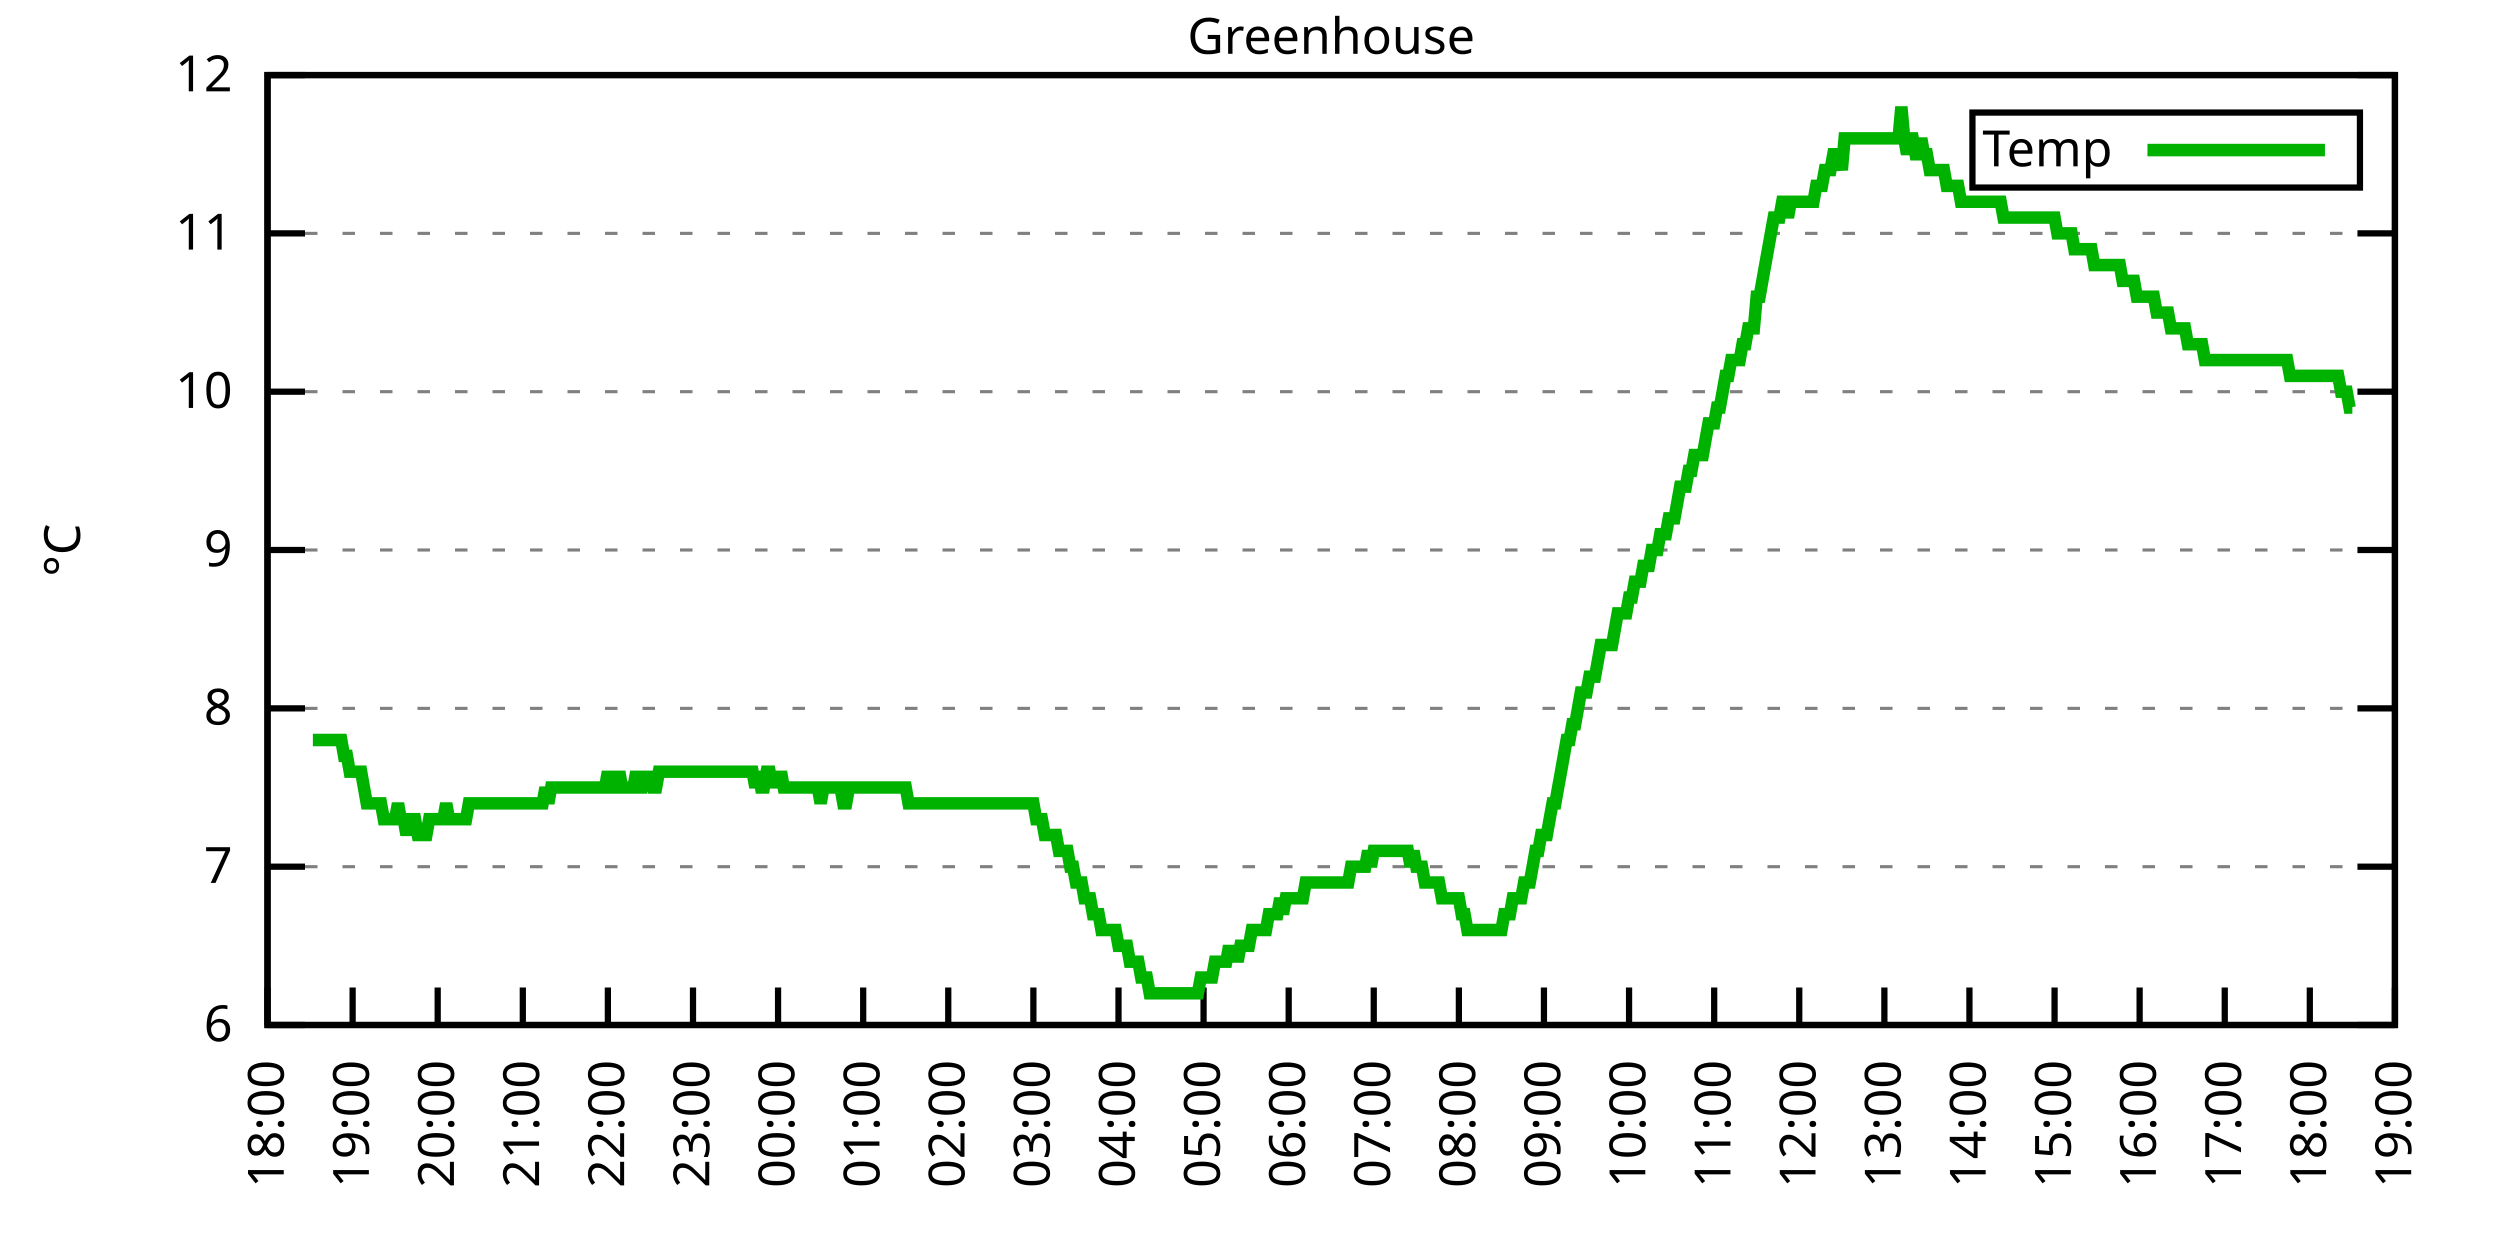
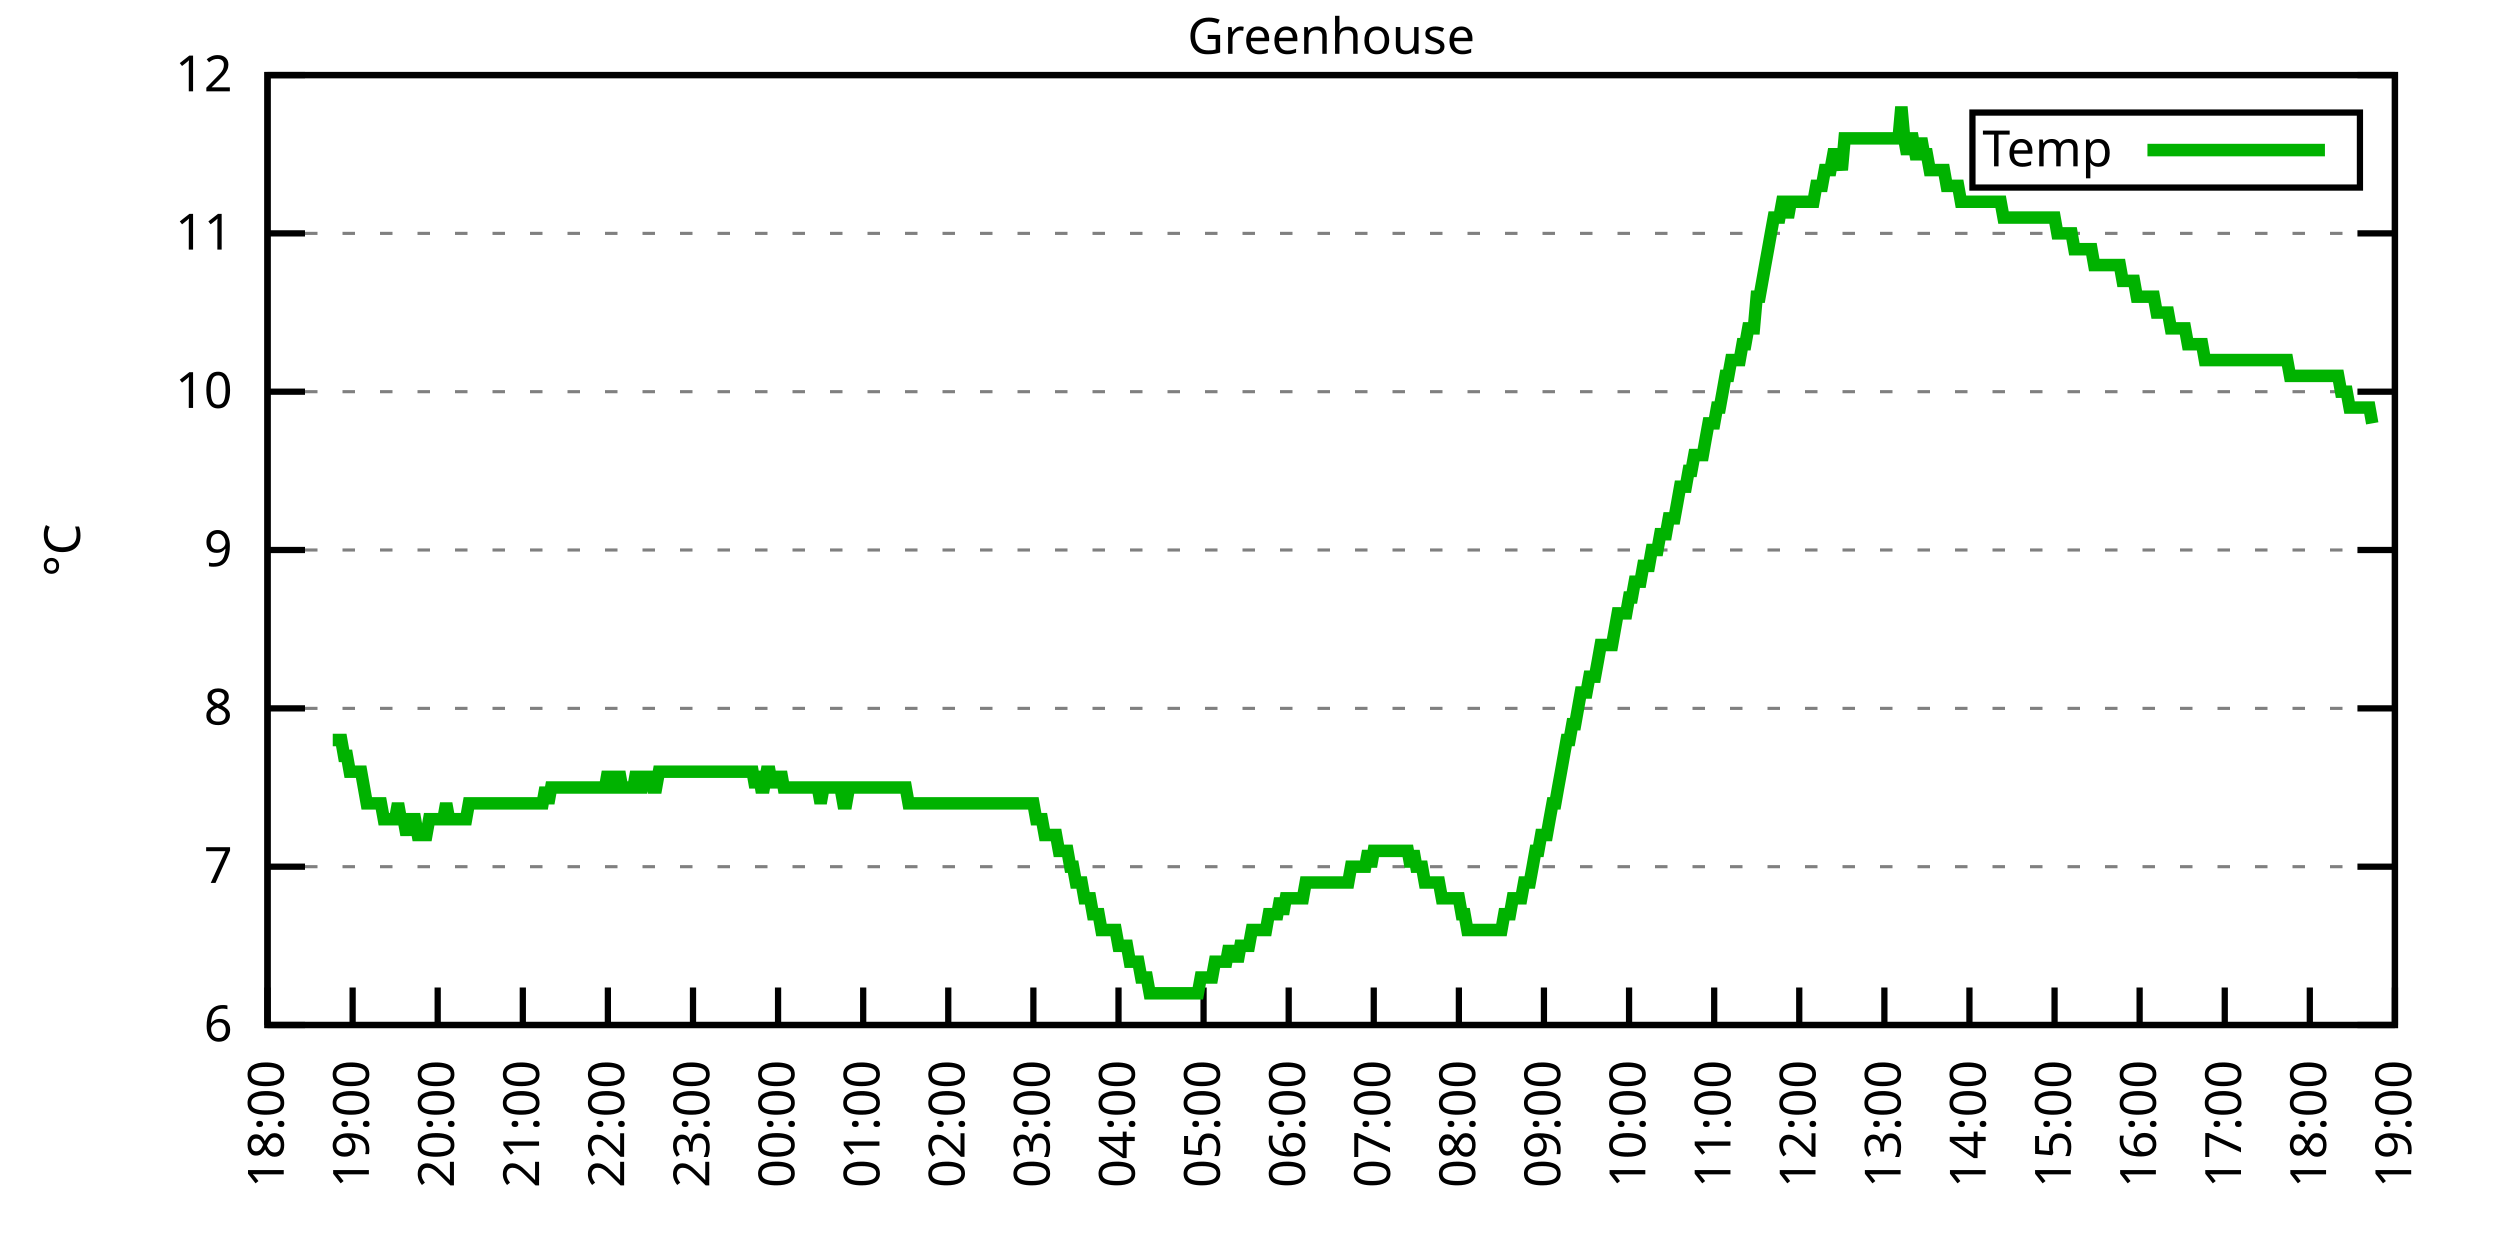
<svg xmlns="http://www.w3.org/2000/svg" xmlns:xlink="http://www.w3.org/1999/xlink" width="400" height="200" viewBox="0 0 400 200">
  <g id="gnuplot_canvas">
    <rect x="0" y="0" width="400" height="200" fill="none" />
    <defs>
      <circle id="gpDot" r="0.5" stroke-width="0.5" stroke="currentColor" />
      <path id="gpPt0" stroke-width="0.333" stroke="currentColor" d="M-1,0 h2 M0,-1 v2" />
      <path id="gpPt1" stroke-width="0.333" stroke="currentColor" d="M-1,-1 L1,1 M1,-1 L-1,1" />
      <path id="gpPt2" stroke-width="0.333" stroke="currentColor" d="M-1,0 L1,0 M0,-1 L0,1 M-1,-1 L1,1 M-1,1 L1,-1" />
      <rect id="gpPt3" stroke-width="0.333" stroke="currentColor" x="-1" y="-1" width="2" height="2" />
      <rect id="gpPt4" stroke-width="0.333" stroke="currentColor" fill="currentColor" x="-1" y="-1" width="2" height="2" />
      <circle id="gpPt5" stroke-width="0.333" stroke="currentColor" cx="0" cy="0" r="1" />
      <use xlink:href="#gpPt5" id="gpPt6" fill="currentColor" stroke="none" />
      <path id="gpPt7" stroke-width="0.333" stroke="currentColor" d="M0,-1.33 L-1.33,0.67 L1.33,0.67 z" />
      <use xlink:href="#gpPt7" id="gpPt8" fill="currentColor" stroke="none" />
      <use xlink:href="#gpPt7" id="gpPt9" stroke="currentColor" transform="rotate(180)" />
      <use xlink:href="#gpPt9" id="gpPt10" fill="currentColor" stroke="none" />
      <use xlink:href="#gpPt3" id="gpPt11" stroke="currentColor" transform="rotate(45)" />
      <use xlink:href="#gpPt11" id="gpPt12" fill="currentColor" stroke="none" />
      <path id="gpPt13" stroke-width="0.333" stroke="currentColor" d="M0,1.330 L1.265,0.411 L0.782,-1.067 L-0.782,-1.076 L-1.265,0.411 z" />
      <use xlink:href="#gpPt13" id="gpPt14" fill="currentColor" stroke="none" />
      <filter id="textbox" filterUnits="objectBoundingBox" x="0" y="0" height="1" width="1">
        <feFlood flood-color="white" flood-opacity="1" result="bgnd" />
        <feComposite in="SourceGraphic" in2="bgnd" operator="atop" />
      </filter>
      <filter id="greybox" filterUnits="objectBoundingBox" x="0" y="0" height="1" width="1">
        <feFlood flood-color="lightgrey" flood-opacity="1" result="grey" />
        <feComposite in="SourceGraphic" in2="grey" operator="atop" />
      </filter>
    </defs>
    <g fill="none" color="white" stroke="currentColor" stroke-width="1.00" stroke-linecap="butt" stroke-linejoin="miter">
</g>
    <g fill="none" color="black" stroke="currentColor" stroke-width="1.00" stroke-linecap="butt" stroke-linejoin="miter">
      <g stroke="none" shape-rendering="crispEdges">
        <polygon fill="rgb(255, 255, 255)" points="42.80,164.00 383.18,164.00 383.18,12.02 42.80,12.02 " />
      </g>
    </g>
    <g fill="none" color="black" stroke="currentColor" stroke-width="1.00" stroke-linecap="butt" stroke-linejoin="miter">
</g>
    <g fill="none" color="black" stroke="black" stroke-width="0.50" stroke-linecap="butt" stroke-linejoin="miter">
</g>
    <g fill="none" color="gray" stroke="currentColor" stroke-width="0.50" stroke-linecap="butt" stroke-linejoin="miter">
      <path stroke="gray" stroke-dasharray="2,4" class="gridline" d="M42.80,164.00 L383.19,164.00  " />
    </g>
    <g fill="none" color="gray" stroke="gray" stroke-width="1.00" stroke-linecap="butt" stroke-linejoin="miter">
</g>
    <g fill="none" color="black" stroke="currentColor" stroke-width="1.00" stroke-linecap="butt" stroke-linejoin="miter">
      <path stroke="black" d="M42.80,164.00 L48.80,164.00 M383.19,164.00 L377.19,164.00  " />
      <g transform="translate(37.20,166.60)" stroke="none" fill="black" font-family="Sans" font-size="8.00" text-anchor="end">
        <text>
          <tspan font-family="Sans"> 6</tspan>
        </text>
      </g>
    </g>
    <g fill="none" color="black" stroke="currentColor" stroke-width="1.00" stroke-linecap="butt" stroke-linejoin="miter">
</g>
    <g fill="none" color="black" stroke="black" stroke-width="0.50" stroke-linecap="butt" stroke-linejoin="miter">
</g>
    <g fill="none" color="gray" stroke="currentColor" stroke-width="0.50" stroke-linecap="butt" stroke-linejoin="miter">
      <path stroke="gray" stroke-dasharray="2,4" class="gridline" d="M42.80,138.67 L383.19,138.67  " />
    </g>
    <g fill="none" color="gray" stroke="gray" stroke-width="1.00" stroke-linecap="butt" stroke-linejoin="miter">
</g>
    <g fill="none" color="black" stroke="currentColor" stroke-width="1.00" stroke-linecap="butt" stroke-linejoin="miter">
      <path stroke="black" d="M42.80,138.67 L48.80,138.67 M383.19,138.67 L377.19,138.67  " />
      <g transform="translate(37.20,141.27)" stroke="none" fill="black" font-family="Sans" font-size="8.00" text-anchor="end">
        <text>
          <tspan font-family="Sans"> 7</tspan>
        </text>
      </g>
    </g>
    <g fill="none" color="black" stroke="currentColor" stroke-width="1.00" stroke-linecap="butt" stroke-linejoin="miter">
</g>
    <g fill="none" color="black" stroke="black" stroke-width="0.50" stroke-linecap="butt" stroke-linejoin="miter">
</g>
    <g fill="none" color="gray" stroke="currentColor" stroke-width="0.50" stroke-linecap="butt" stroke-linejoin="miter">
      <path stroke="gray" stroke-dasharray="2,4" class="gridline" d="M42.80,113.34 L383.19,113.34  " />
    </g>
    <g fill="none" color="gray" stroke="gray" stroke-width="1.00" stroke-linecap="butt" stroke-linejoin="miter">
</g>
    <g fill="none" color="black" stroke="currentColor" stroke-width="1.00" stroke-linecap="butt" stroke-linejoin="miter">
      <path stroke="black" d="M42.80,113.34 L48.80,113.34 M383.19,113.34 L377.19,113.34  " />
      <g transform="translate(37.20,115.94)" stroke="none" fill="black" font-family="Sans" font-size="8.00" text-anchor="end">
        <text>
          <tspan font-family="Sans"> 8</tspan>
        </text>
      </g>
    </g>
    <g fill="none" color="black" stroke="currentColor" stroke-width="1.00" stroke-linecap="butt" stroke-linejoin="miter">
</g>
    <g fill="none" color="black" stroke="black" stroke-width="0.50" stroke-linecap="butt" stroke-linejoin="miter">
</g>
    <g fill="none" color="gray" stroke="currentColor" stroke-width="0.50" stroke-linecap="butt" stroke-linejoin="miter">
      <path stroke="gray" stroke-dasharray="2,4" class="gridline" d="M42.80,88.00 L383.19,88.00  " />
    </g>
    <g fill="none" color="gray" stroke="gray" stroke-width="1.00" stroke-linecap="butt" stroke-linejoin="miter">
</g>
    <g fill="none" color="black" stroke="currentColor" stroke-width="1.00" stroke-linecap="butt" stroke-linejoin="miter">
      <path stroke="black" d="M42.80,88.00 L48.80,88.00 M383.19,88.00 L377.19,88.00  " />
      <g transform="translate(37.20,90.60)" stroke="none" fill="black" font-family="Sans" font-size="8.00" text-anchor="end">
        <text>
          <tspan font-family="Sans"> 9</tspan>
        </text>
      </g>
    </g>
    <g fill="none" color="black" stroke="currentColor" stroke-width="1.00" stroke-linecap="butt" stroke-linejoin="miter">
</g>
    <g fill="none" color="black" stroke="black" stroke-width="0.50" stroke-linecap="butt" stroke-linejoin="miter">
</g>
    <g fill="none" color="gray" stroke="currentColor" stroke-width="0.50" stroke-linecap="butt" stroke-linejoin="miter">
      <path stroke="gray" stroke-dasharray="2,4" class="gridline" d="M42.80,62.67 L383.19,62.67  " />
    </g>
    <g fill="none" color="gray" stroke="gray" stroke-width="1.00" stroke-linecap="butt" stroke-linejoin="miter">
</g>
    <g fill="none" color="black" stroke="currentColor" stroke-width="1.00" stroke-linecap="butt" stroke-linejoin="miter">
      <path stroke="black" d="M42.80,62.67 L48.80,62.67 M383.19,62.67 L377.19,62.67  " />
      <g transform="translate(37.20,65.27)" stroke="none" fill="black" font-family="Sans" font-size="8.00" text-anchor="end">
        <text>
          <tspan font-family="Sans"> 10</tspan>
        </text>
      </g>
    </g>
    <g fill="none" color="black" stroke="currentColor" stroke-width="1.00" stroke-linecap="butt" stroke-linejoin="miter">
</g>
    <g fill="none" color="black" stroke="black" stroke-width="0.50" stroke-linecap="butt" stroke-linejoin="miter">
</g>
    <g fill="none" color="gray" stroke="currentColor" stroke-width="0.50" stroke-linecap="butt" stroke-linejoin="miter">
      <path stroke="gray" stroke-dasharray="2,4" class="gridline" d="M42.80,37.34 L383.19,37.34  " />
    </g>
    <g fill="none" color="gray" stroke="gray" stroke-width="1.00" stroke-linecap="butt" stroke-linejoin="miter">
</g>
    <g fill="none" color="black" stroke="currentColor" stroke-width="1.00" stroke-linecap="butt" stroke-linejoin="miter">
      <path stroke="black" d="M42.80,37.34 L48.80,37.34 M383.19,37.34 L377.19,37.34  " />
      <g transform="translate(37.20,39.94)" stroke="none" fill="black" font-family="Sans" font-size="8.00" text-anchor="end">
        <text>
          <tspan font-family="Sans"> 11</tspan>
        </text>
      </g>
    </g>
    <g fill="none" color="black" stroke="currentColor" stroke-width="1.00" stroke-linecap="butt" stroke-linejoin="miter">
</g>
    <g fill="none" color="black" stroke="black" stroke-width="0.50" stroke-linecap="butt" stroke-linejoin="miter">
</g>
    <g fill="none" color="gray" stroke="currentColor" stroke-width="0.50" stroke-linecap="butt" stroke-linejoin="miter">
      <path stroke="gray" stroke-dasharray="2,4" class="gridline" d="M42.80,12.01 L383.19,12.01  " />
    </g>
    <g fill="none" color="gray" stroke="gray" stroke-width="1.00" stroke-linecap="butt" stroke-linejoin="miter">
</g>
    <g fill="none" color="black" stroke="currentColor" stroke-width="1.00" stroke-linecap="butt" stroke-linejoin="miter">
      <path stroke="black" d="M42.80,12.01 L48.80,12.01 M383.19,12.01 L377.19,12.01  " />
      <g transform="translate(37.20,14.61)" stroke="none" fill="black" font-family="Sans" font-size="8.00" text-anchor="end">
        <text>
          <tspan font-family="Sans"> 12</tspan>
        </text>
      </g>
    </g>
    <g fill="none" color="black" stroke="currentColor" stroke-width="1.00" stroke-linecap="butt" stroke-linejoin="miter">
      <path stroke="black" d="M42.80,164.00 L42.80,158.00  " />
      <g transform="translate(45.40,169.60) rotate(270.00)" stroke="none" fill="black" font-family="Sans" font-size="8.00" text-anchor="end">
        <text>
          <tspan font-family="Sans">18:00</tspan>
        </text>
      </g>
    </g>
    <g fill="none" color="black" stroke="currentColor" stroke-width="1.00" stroke-linecap="butt" stroke-linejoin="miter">
      <path stroke="black" d="M56.42,164.00 L56.42,158.00  " />
      <g transform="translate(59.02,169.60) rotate(270.00)" stroke="none" fill="black" font-family="Sans" font-size="8.00" text-anchor="end">
        <text>
          <tspan font-family="Sans">19:00</tspan>
        </text>
      </g>
    </g>
    <g fill="none" color="black" stroke="currentColor" stroke-width="1.00" stroke-linecap="butt" stroke-linejoin="miter">
      <path stroke="black" d="M70.03,164.00 L70.03,158.00  " />
      <g transform="translate(72.63,169.60) rotate(270.00)" stroke="none" fill="black" font-family="Sans" font-size="8.00" text-anchor="end">
        <text>
          <tspan font-family="Sans">20:00</tspan>
        </text>
      </g>
    </g>
    <g fill="none" color="black" stroke="currentColor" stroke-width="1.00" stroke-linecap="butt" stroke-linejoin="miter">
      <path stroke="black" d="M83.65,164.00 L83.65,158.00  " />
      <g transform="translate(86.25,169.60) rotate(270.00)" stroke="none" fill="black" font-family="Sans" font-size="8.00" text-anchor="end">
        <text>
          <tspan font-family="Sans">21:00</tspan>
        </text>
      </g>
    </g>
    <g fill="none" color="black" stroke="currentColor" stroke-width="1.00" stroke-linecap="butt" stroke-linejoin="miter">
      <path stroke="black" d="M97.26,164.00 L97.26,158.00  " />
      <g transform="translate(99.86,169.60) rotate(270.00)" stroke="none" fill="black" font-family="Sans" font-size="8.00" text-anchor="end">
        <text>
          <tspan font-family="Sans">22:00</tspan>
        </text>
      </g>
    </g>
    <g fill="none" color="black" stroke="currentColor" stroke-width="1.00" stroke-linecap="butt" stroke-linejoin="miter">
      <path stroke="black" d="M110.88,164.00 L110.88,158.00  " />
      <g transform="translate(113.48,169.60) rotate(270.00)" stroke="none" fill="black" font-family="Sans" font-size="8.00" text-anchor="end">
        <text>
          <tspan font-family="Sans">23:00</tspan>
        </text>
      </g>
    </g>
    <g fill="none" color="black" stroke="currentColor" stroke-width="1.00" stroke-linecap="butt" stroke-linejoin="miter">
      <path stroke="black" d="M124.49,164.00 L124.49,158.00  " />
      <g transform="translate(127.09,169.60) rotate(270.00)" stroke="none" fill="black" font-family="Sans" font-size="8.00" text-anchor="end">
        <text>
          <tspan font-family="Sans">00:00</tspan>
        </text>
      </g>
    </g>
    <g fill="none" color="black" stroke="currentColor" stroke-width="1.00" stroke-linecap="butt" stroke-linejoin="miter">
      <path stroke="black" d="M138.11,164.00 L138.11,158.00  " />
      <g transform="translate(140.71,169.60) rotate(270.00)" stroke="none" fill="black" font-family="Sans" font-size="8.00" text-anchor="end">
        <text>
          <tspan font-family="Sans">01:00</tspan>
        </text>
      </g>
    </g>
    <g fill="none" color="black" stroke="currentColor" stroke-width="1.00" stroke-linecap="butt" stroke-linejoin="miter">
      <path stroke="black" d="M151.72,164.00 L151.72,158.00  " />
      <g transform="translate(154.32,169.60) rotate(270.00)" stroke="none" fill="black" font-family="Sans" font-size="8.00" text-anchor="end">
        <text>
          <tspan font-family="Sans">02:00</tspan>
        </text>
      </g>
    </g>
    <g fill="none" color="black" stroke="currentColor" stroke-width="1.00" stroke-linecap="butt" stroke-linejoin="miter">
      <path stroke="black" d="M165.34,164.00 L165.34,158.00  " />
      <g transform="translate(167.94,169.60) rotate(270.00)" stroke="none" fill="black" font-family="Sans" font-size="8.00" text-anchor="end">
        <text>
          <tspan font-family="Sans">03:00</tspan>
        </text>
      </g>
    </g>
    <g fill="none" color="black" stroke="currentColor" stroke-width="1.00" stroke-linecap="butt" stroke-linejoin="miter">
      <path stroke="black" d="M178.96,164.00 L178.96,158.00  " />
      <g transform="translate(181.56,169.60) rotate(270.00)" stroke="none" fill="black" font-family="Sans" font-size="8.00" text-anchor="end">
        <text>
          <tspan font-family="Sans">04:00</tspan>
        </text>
      </g>
    </g>
    <g fill="none" color="black" stroke="currentColor" stroke-width="1.00" stroke-linecap="butt" stroke-linejoin="miter">
      <path stroke="black" d="M192.57,164.00 L192.57,158.00  " />
      <g transform="translate(195.17,169.60) rotate(270.00)" stroke="none" fill="black" font-family="Sans" font-size="8.00" text-anchor="end">
        <text>
          <tspan font-family="Sans">05:00</tspan>
        </text>
      </g>
    </g>
    <g fill="none" color="black" stroke="currentColor" stroke-width="1.00" stroke-linecap="butt" stroke-linejoin="miter">
      <path stroke="black" d="M206.19,164.00 L206.19,158.00  " />
      <g transform="translate(208.79,169.60) rotate(270.00)" stroke="none" fill="black" font-family="Sans" font-size="8.00" text-anchor="end">
        <text>
          <tspan font-family="Sans">06:00</tspan>
        </text>
      </g>
    </g>
    <g fill="none" color="black" stroke="currentColor" stroke-width="1.00" stroke-linecap="butt" stroke-linejoin="miter">
      <path stroke="black" d="M219.80,164.00 L219.80,158.00  " />
      <g transform="translate(222.40,169.60) rotate(270.00)" stroke="none" fill="black" font-family="Sans" font-size="8.00" text-anchor="end">
        <text>
          <tspan font-family="Sans">07:00</tspan>
        </text>
      </g>
    </g>
    <g fill="none" color="black" stroke="currentColor" stroke-width="1.00" stroke-linecap="butt" stroke-linejoin="miter">
      <path stroke="black" d="M233.42,164.00 L233.42,158.00  " />
      <g transform="translate(236.02,169.60) rotate(270.00)" stroke="none" fill="black" font-family="Sans" font-size="8.00" text-anchor="end">
        <text>
          <tspan font-family="Sans">08:00</tspan>
        </text>
      </g>
    </g>
    <g fill="none" color="black" stroke="currentColor" stroke-width="1.00" stroke-linecap="butt" stroke-linejoin="miter">
      <path stroke="black" d="M247.03,164.00 L247.03,158.00  " />
      <g transform="translate(249.63,169.60) rotate(270.00)" stroke="none" fill="black" font-family="Sans" font-size="8.00" text-anchor="end">
        <text>
          <tspan font-family="Sans">09:00</tspan>
        </text>
      </g>
    </g>
    <g fill="none" color="black" stroke="currentColor" stroke-width="1.00" stroke-linecap="butt" stroke-linejoin="miter">
      <path stroke="black" d="M260.65,164.00 L260.65,158.00  " />
      <g transform="translate(263.25,169.60) rotate(270.00)" stroke="none" fill="black" font-family="Sans" font-size="8.00" text-anchor="end">
        <text>
          <tspan font-family="Sans">10:00</tspan>
        </text>
      </g>
    </g>
    <g fill="none" color="black" stroke="currentColor" stroke-width="1.00" stroke-linecap="butt" stroke-linejoin="miter">
      <path stroke="black" d="M274.27,164.00 L274.27,158.00  " />
      <g transform="translate(276.87,169.60) rotate(270.00)" stroke="none" fill="black" font-family="Sans" font-size="8.00" text-anchor="end">
        <text>
          <tspan font-family="Sans">11:00</tspan>
        </text>
      </g>
    </g>
    <g fill="none" color="black" stroke="currentColor" stroke-width="1.00" stroke-linecap="butt" stroke-linejoin="miter">
      <path stroke="black" d="M287.88,164.00 L287.88,158.00  " />
      <g transform="translate(290.48,169.60) rotate(270.00)" stroke="none" fill="black" font-family="Sans" font-size="8.00" text-anchor="end">
        <text>
          <tspan font-family="Sans">12:00</tspan>
        </text>
      </g>
    </g>
    <g fill="none" color="black" stroke="currentColor" stroke-width="1.00" stroke-linecap="butt" stroke-linejoin="miter">
      <path stroke="black" d="M301.50,164.00 L301.50,158.00  " />
      <g transform="translate(304.10,169.60) rotate(270.00)" stroke="none" fill="black" font-family="Sans" font-size="8.00" text-anchor="end">
        <text>
          <tspan font-family="Sans">13:00</tspan>
        </text>
      </g>
    </g>
    <g fill="none" color="black" stroke="currentColor" stroke-width="1.00" stroke-linecap="butt" stroke-linejoin="miter">
      <path stroke="black" d="M315.11,164.00 L315.11,158.00  " />
      <g transform="translate(317.71,169.60) rotate(270.00)" stroke="none" fill="black" font-family="Sans" font-size="8.00" text-anchor="end">
        <text>
          <tspan font-family="Sans">14:00</tspan>
        </text>
      </g>
    </g>
    <g fill="none" color="black" stroke="currentColor" stroke-width="1.00" stroke-linecap="butt" stroke-linejoin="miter">
      <path stroke="black" d="M328.73,164.00 L328.73,158.00  " />
      <g transform="translate(331.33,169.60) rotate(270.00)" stroke="none" fill="black" font-family="Sans" font-size="8.00" text-anchor="end">
        <text>
          <tspan font-family="Sans">15:00</tspan>
        </text>
      </g>
    </g>
    <g fill="none" color="black" stroke="currentColor" stroke-width="1.00" stroke-linecap="butt" stroke-linejoin="miter">
      <path stroke="black" d="M342.34,164.00 L342.34,158.00  " />
      <g transform="translate(344.94,169.60) rotate(270.00)" stroke="none" fill="black" font-family="Sans" font-size="8.00" text-anchor="end">
        <text>
          <tspan font-family="Sans">16:00</tspan>
        </text>
      </g>
    </g>
    <g fill="none" color="black" stroke="currentColor" stroke-width="1.00" stroke-linecap="butt" stroke-linejoin="miter">
      <path stroke="black" d="M355.96,164.00 L355.96,158.00  " />
      <g transform="translate(358.56,169.60) rotate(270.00)" stroke="none" fill="black" font-family="Sans" font-size="8.00" text-anchor="end">
        <text>
          <tspan font-family="Sans">17:00</tspan>
        </text>
      </g>
    </g>
    <g fill="none" color="black" stroke="currentColor" stroke-width="1.00" stroke-linecap="butt" stroke-linejoin="miter">
      <path stroke="black" d="M369.57,164.00 L369.57,158.00  " />
      <g transform="translate(372.17,169.60) rotate(270.00)" stroke="none" fill="black" font-family="Sans" font-size="8.00" text-anchor="end">
        <text>
          <tspan font-family="Sans">18:00</tspan>
        </text>
      </g>
    </g>
    <g fill="none" color="black" stroke="currentColor" stroke-width="1.00" stroke-linecap="butt" stroke-linejoin="miter">
      <path stroke="black" d="M383.19,164.00 L383.19,158.00  " />
      <g transform="translate(385.79,169.60) rotate(270.00)" stroke="none" fill="black" font-family="Sans" font-size="8.00" text-anchor="end">
        <text>
          <tspan font-family="Sans">19:00</tspan>
        </text>
      </g>
    </g>
    <g fill="none" color="black" stroke="currentColor" stroke-width="1.00" stroke-linecap="butt" stroke-linejoin="miter">
</g>
    <g fill="none" color="black" stroke="currentColor" stroke-width="1.00" stroke-linecap="butt" stroke-linejoin="miter">
      <path stroke="black" d="M42.80,12.01 L42.80,164.00 L383.19,164.00 L383.19,12.01 L42.80,12.01 Z  " />
    </g>
    <g fill="none" color="black" stroke="currentColor" stroke-width="1.00" stroke-linecap="butt" stroke-linejoin="miter">
</g>
    <g fill="none" color="black" stroke="currentColor" stroke-width="1.00" stroke-linecap="butt" stroke-linejoin="miter">
      <path stroke="black" d="M315.59,30.01 L315.59,18.01 L377.59,18.01 L377.59,30.01 L315.59,30.01 Z  " />
    </g>
    <g id="Greenhouse_plot_1">
      <g fill="none" color="white" stroke="black" stroke-width="2.00" stroke-linecap="butt" stroke-linejoin="miter">
</g>
      <g fill="none" color="black" stroke="currentColor" stroke-width="2.00" stroke-linecap="butt" stroke-linejoin="miter">
        <g transform="translate(337.99,26.61)" stroke="none" fill="black" font-family="Sans" font-size="8.00" text-anchor="end">
          <text>
            <tspan font-family="Sans">Temp</tspan>
          </text>
        </g>
      </g>
      <g fill="none" color="black" stroke="currentColor" stroke-width="2.00" stroke-linecap="butt" stroke-linejoin="miter">
-         <path stroke="rgb(  0, 178,   0)" d="M343.59,24.01 L371.99,24.01 M50.06,118.40 L50.52,118.40 L50.97,118.40 L51.42,118.40 L51.88,118.40 L52.33,118.40   L52.78,118.40 L53.24,118.40 L53.69,118.40 L54.15,118.40 L54.60,118.40 L55.05,120.94 L55.51,120.94 L55.96,123.47   L56.42,123.47 L56.87,123.47 L57.32,123.47 L57.78,123.47 L58.23,126.00 L58.68,128.54 L59.14,128.54 L59.59,128.54   L60.05,128.54 L60.50,128.54 L60.95,128.54 L61.41,131.07 L61.86,131.07 L62.32,131.07 L62.77,131.07 L63.22,131.07   L63.68,128.54 L64.13,131.07 L64.58,131.07 L65.04,133.60 L65.49,131.07 L65.95,131.07 L66.40,131.07 L66.85,133.60   L67.31,133.60 L67.76,133.60 L68.22,133.60 L68.67,131.07 L69.12,131.07 L69.58,131.07 L70.03,131.07 L70.49,131.07   L70.94,131.07 L71.39,128.54 L71.85,131.07 L72.30,131.07 L72.75,131.07 L73.21,131.07 L73.66,131.07 L74.12,131.07   L74.57,131.07 L75.02,128.54 L75.48,128.54 L75.93,128.54 L76.39,128.54 L76.84,128.54 L77.29,128.54 L77.75,128.54   L78.20,128.54 L78.65,128.54 L79.11,128.54 L79.56,128.54 L80.02,128.54 L80.47,128.54 L80.92,128.54 L81.38,128.54   L81.83,128.54 L82.29,128.54 L82.74,128.54 L83.19,128.54 L83.65,128.54 L84.10,128.54 L84.55,128.54 L85.01,128.54   L85.46,128.54 L85.92,128.54 L86.37,128.54 L86.82,128.54 L87.28,126.00 L87.73,128.54 L88.19,126.00 L88.64,126.00   L89.09,126.00 L89.55,126.00 L90.00,126.00 L90.45,126.00 L90.91,126.00 L91.36,126.00 L91.82,126.00 L92.27,126.00   L92.72,126.00 L93.18,126.00 L93.63,126.00 L94.09,126.00 L94.54,126.00 L94.99,126.00 L95.45,126.00 L95.90,126.00   L96.35,126.00 L96.81,126.00 L97.26,123.47 L97.72,126.00 L98.17,126.00 L98.62,126.00 L99.08,123.47 L99.53,126.00   L99.99,126.00 L100.44,126.00 L100.89,126.00 L101.35,126.00 L101.80,123.47 L102.25,126.00 L102.71,126.00 L103.16,123.47   L103.62,126.00 L104.07,123.47 L104.52,126.00 L104.98,126.00 L105.43,123.47 L105.89,123.47 L106.34,123.47 L106.79,123.47   L107.25,123.47 L107.70,123.47 L108.15,123.47 L108.61,123.47 L109.06,123.47 L109.52,123.47 L109.97,123.47 L110.42,123.47   L110.88,123.47 L111.33,123.47 L111.79,123.47 L112.24,123.47 L112.69,123.47 L113.15,123.47 L113.60,123.47 L114.05,123.47   L114.51,123.47 L114.96,123.47 L115.42,123.47 L115.87,123.47 L116.32,123.47 L116.78,123.47 L117.23,123.47 L117.69,123.47   L118.14,123.47 L118.59,123.47 L119.05,123.47 L119.50,123.47 L119.96,123.47 L120.41,123.47 L120.86,126.00 L121.32,123.47   L121.77,126.00 L122.22,126.00 L122.68,123.47 L123.13,123.47 L123.59,126.00 L124.04,123.47 L124.49,126.00 L124.95,123.47   L125.40,126.00 L125.86,126.00 L126.31,126.00 L126.76,126.00 L127.22,126.00 L127.67,126.00 L128.12,126.00 L128.58,126.00   L129.03,126.00 L129.49,126.00 L129.94,126.00 L130.39,126.00 L130.85,126.00 L131.30,128.54 L131.76,126.00 L132.21,126.00   L132.66,126.00 L133.12,126.00 L133.57,126.00 L134.02,126.00 L134.48,126.00 L134.93,128.54 L135.39,128.54 L135.84,126.00   L136.29,126.00 L136.75,126.00 L137.20,126.00 L137.66,126.00 L138.11,126.00 L138.56,126.00 L139.02,126.00 L139.47,126.00   L139.92,126.00 L140.38,126.00 L140.83,126.00 L141.29,126.00 L141.74,126.00 L142.19,126.00 L142.65,126.00 L143.10,126.00   L143.56,126.00 L144.01,126.00 L144.46,126.00 L144.92,126.00 L145.37,128.54 L145.82,128.54 L146.28,128.54 L146.73,128.54   L147.19,128.54 L147.64,128.54 L148.09,128.54 L148.55,128.54 L149.00,128.54 L149.46,128.54 L149.91,128.54 L150.36,128.54   L150.82,128.54 L151.27,128.54 L151.72,128.54 L152.18,128.54 L152.63,128.54 L153.09,128.54 L153.54,128.54 L153.99,128.54   L154.45,128.54 L154.90,128.54 L155.36,128.54 L155.81,128.54 L156.26,128.54 L156.72,128.54 L157.17,128.54 L157.62,128.54   L158.08,128.54 L158.53,128.54 L158.99,128.54 L159.44,128.54 L159.89,128.54 L160.35,128.54 L160.80,128.54 L161.26,128.54   L161.71,128.54 L162.16,128.54 L162.62,128.54 L163.07,128.54 L163.52,128.54 L163.98,128.54 L164.43,128.54 L164.89,128.54   L165.34,128.54 L165.79,131.07 L166.25,131.07 L166.70,131.07 L167.16,133.60 L167.61,133.60 L168.06,133.60 L168.52,133.60   L168.97,133.60 L169.43,136.14 L169.88,136.14 L170.33,136.14 L170.79,136.14 L171.24,138.67 L171.69,138.67 L172.15,141.20   L172.60,141.20 L173.06,141.20 L173.51,143.73 L173.96,143.73 L174.42,143.73 L174.87,146.27 L175.33,146.27 L175.78,146.27   L176.23,148.80 L176.69,148.80 L177.14,148.80 L177.59,148.80 L178.05,148.80 L178.50,148.80 L178.96,151.33 L179.41,151.33   L179.86,151.33 L180.32,151.33 L180.77,153.87 L181.23,153.87 L181.68,153.87 L182.13,153.87 L182.59,156.40 L183.04,156.40   L183.49,156.40 L183.95,158.93 L184.40,158.93 L184.86,158.93 L185.31,158.93 L185.76,158.93 L186.22,158.93 L186.67,158.93   L187.13,158.93 L187.58,158.93 L188.03,158.93 L188.49,158.93 L188.94,158.93 L189.39,158.93 L189.85,158.93 L190.30,158.93   L190.76,158.93 L191.21,158.93 L191.66,158.93 L192.12,156.40 L192.57,156.40 L193.03,156.40 L193.48,156.40 L193.93,156.40   L194.39,153.87 L194.84,153.87 L195.29,153.87 L195.75,153.87 L196.20,153.87 L196.66,151.33 L197.11,153.87 L197.56,151.33   L198.02,153.87 L198.47,151.33 L198.93,151.33 L199.38,151.33 L199.83,151.33 L200.29,148.80 L200.74,148.80 L201.19,148.80   L201.65,148.80 L202.10,148.80 L202.56,148.80 L203.01,146.27 L203.46,146.27 L203.92,146.27 L204.37,146.27 L204.83,143.73   L205.28,146.27 L205.73,143.73 L206.19,143.73 L206.64,143.73 L207.09,143.73 L207.55,143.73 L208.00,143.73 L208.46,143.73   L208.91,141.20 L209.36,141.20 L209.82,141.20 L210.27,141.20 L210.73,141.20 L211.18,141.20 L211.63,141.20 L212.09,141.20   L212.54,141.20 L213.00,141.20 L213.45,141.20 L213.90,141.20 L214.36,141.20 L214.81,141.20 L215.26,141.20 L215.72,141.20   L216.17,138.67 L216.63,138.67 L217.08,138.67 L217.53,138.67 L217.99,138.67 L218.44,138.67 L218.90,136.14 L219.35,138.67   L219.80,136.14 L220.26,136.14 L220.71,136.14 L221.16,136.14 L221.62,136.14 L222.07,136.14 L222.53,136.14 L222.98,136.14   L223.43,136.14 L223.89,136.14 L224.34,136.14 L224.80,136.14 L225.25,136.14 L225.70,138.67 L226.16,136.14 L226.61,138.67   L227.06,138.67 L227.52,138.67 L227.97,141.20 L228.43,141.20 L228.88,141.20 L229.33,141.20 L229.79,141.20 L230.24,141.20   L230.70,143.73 L231.15,143.73 L231.60,143.73 L232.06,143.73 L232.51,143.73 L232.96,143.73 L233.42,143.73 L233.87,146.27   L234.33,146.27 L234.78,148.80 L235.23,148.80 L235.69,148.80 L236.14,148.80 L236.60,148.80 L237.05,148.80 L237.50,148.80   L237.96,148.80 L238.41,148.80 L238.86,148.80 L239.32,148.80 L239.77,148.80 L240.23,148.80 L240.68,146.27 L241.13,146.27   L241.59,146.27 L242.04,143.73 L242.50,143.73 L242.95,143.73 L243.40,143.73 L243.86,141.20 L244.31,141.20 L244.76,141.20   L245.22,138.67 L245.67,136.14 L246.13,136.14 L246.58,133.60 L247.03,133.60 L247.49,133.60 L247.94,131.07 L248.40,128.54   L248.85,128.54 L249.30,126.00 L249.76,123.47 L250.21,120.94 L250.66,118.40 L251.12,118.40 L251.57,115.87 L252.03,115.87   L252.48,113.34 L252.93,110.80 L253.39,110.80 L253.84,110.80 L254.30,108.27 L254.75,108.27 L255.20,108.27 L255.66,105.74   L256.11,103.20 L256.56,103.20 L257.02,103.20 L257.47,103.20 L257.93,103.20 L258.38,100.67 L258.83,98.14 L259.29,98.14   L259.74,98.14 L260.20,98.14 L260.65,95.60 L261.10,95.60 L261.56,93.07 L262.01,93.07 L262.47,93.07 L262.92,90.54   L263.37,90.54 L263.83,90.54 L264.28,88.00 L264.73,88.00 L265.19,88.00 L265.64,85.47 L266.10,85.47 L266.55,85.47   L267.00,82.94 L267.46,82.94 L267.91,82.94 L268.37,80.41 L268.82,77.87 L269.27,77.87 L269.73,77.87 L270.18,75.34   L270.63,75.34 L271.09,72.81 L271.54,72.81 L272.00,72.81 L272.45,72.81 L272.90,70.27 L273.36,67.74 L273.81,67.74   L274.27,67.74 L274.72,65.21 L275.17,65.21 L275.63,62.67 L276.08,60.14 L276.53,60.14 L276.99,57.61 L277.44,57.61   L277.90,57.61 L278.35,57.61 L278.80,55.07 L279.26,55.07 L279.71,52.54 L280.17,52.54 L280.62,52.54 L281.07,47.47   L281.53,47.47 L281.98,44.94 L282.43,42.41 L282.89,39.87 L283.34,37.34 L283.80,34.81 L284.25,34.81 L284.70,34.81   L285.16,32.28 L285.61,32.28 L286.07,34.81 L286.52,32.28 L286.97,32.28 L287.43,32.28 L287.88,32.28 L288.33,32.28   L288.79,32.28 L289.24,32.28 L289.70,32.28 L290.15,32.28 L290.60,29.74 L291.06,29.74 L291.51,29.74 L291.97,27.21   L292.42,27.21 L292.87,27.21 L293.33,24.68 L293.78,24.68 L294.23,24.68 L294.69,27.21 L295.14,22.14 L295.60,22.14   L296.05,22.14 L296.50,22.14 L296.96,22.14 L297.41,22.14 L297.87,22.14 L298.32,22.14 L298.77,22.14 L299.23,22.14   L299.68,22.14 L300.13,22.14 L300.59,22.14 L301.04,22.14 L301.50,22.14 L301.95,22.14 L302.40,22.14 L302.86,22.14   L303.31,22.14 L303.77,22.14 L304.22,17.08 L304.67,22.14 L305.13,24.68 L305.58,22.14 L306.03,22.14 L306.49,24.68   L306.94,24.68 L307.40,22.14 L307.85,24.68 L308.30,24.68 L308.76,27.21 L309.21,27.21 L309.67,27.21 L310.12,27.21   L310.57,27.21 L311.03,27.21 L311.48,29.74 L311.94,29.74 L312.39,29.74 L312.84,29.74 L313.30,29.74 L313.75,32.28   L314.20,32.28 L314.66,32.28 L315.11,32.28 L315.57,32.28 L316.02,32.28 L316.47,32.28 L316.93,32.28 L317.38,32.28   L317.84,32.28 L318.29,32.28 L318.74,32.28 L319.20,32.28 L319.65,32.28 L320.10,32.28 L320.56,34.81 L321.01,34.81   L321.47,34.81 L321.92,34.81 L322.37,34.81 L322.83,34.81 L323.28,34.81 L323.74,34.81 L324.19,34.81 L324.64,34.81   L325.10,34.81 L325.55,34.81 L326.00,34.81 L326.46,34.81 L326.91,34.81 L327.37,34.81 L327.82,34.81 L328.27,34.81   L328.73,34.81 L329.18,37.34 L329.64,37.34 L330.09,37.34 L330.54,37.34 L331.00,37.34 L331.45,37.34 L331.90,39.87   L332.36,39.87 L332.81,39.87 L333.27,39.87 L333.72,39.87 L334.17,39.87 L334.63,39.87 L335.08,42.41 L335.54,42.41   L335.99,42.41 L336.44,42.41 L336.90,42.41 L337.35,42.41 L337.80,42.41 L338.26,42.41 L338.71,42.41 L339.17,42.41   L339.62,44.94 L340.07,44.94 L340.53,44.94 L340.98,44.94 L341.44,44.94 L341.89,47.47 L342.34,47.47 L342.80,47.47   L343.25,47.47 L343.70,47.47 L344.16,47.47 L344.61,47.47 L345.07,50.01 L345.52,50.01 L345.97,50.01 L346.43,50.01   L346.88,50.01 L347.34,52.54 L347.79,52.54 L348.24,52.54 L348.70,52.54 L349.15,52.54 L349.60,52.54 L350.06,55.07   L350.51,55.07 L350.97,55.07 L351.42,55.07 L351.87,55.07 L352.33,55.07 L352.78,57.61 L353.24,57.61 L353.69,57.61   L354.14,57.61 L354.60,57.61 L355.05,57.61 L355.50,57.61 L355.96,57.61 L356.41,57.61 L356.87,57.61 L357.32,57.61   L357.77,57.61 L358.23,57.61 L358.68,57.61 L359.14,57.61 L359.59,57.61 L360.04,57.61 L360.50,57.61 L360.95,57.61   L361.41,57.61 L361.86,57.61 L362.31,57.61 L362.77,57.61 L363.22,57.61 L363.67,57.61 L364.13,57.61 L364.58,57.61   L365.04,57.61 L365.49,57.61 L365.94,57.61 L366.40,60.14 L366.85,60.14 L367.31,60.14 L367.76,60.14 L368.21,60.14   L368.67,60.14 L369.12,60.14 L369.57,60.14 L370.03,60.14 L370.48,60.14 L370.94,60.14 L371.39,60.14 L371.84,60.14   L372.30,60.14 L372.75,60.14 L373.21,60.14 L373.66,60.14 L374.11,60.14 L374.57,62.67 L375.02,62.67 L375.47,62.67   L375.93,65.21 L376.38,65.21  " />
+         <path stroke="rgb(  0, 178,   0)" d="M343.59,24.01 L371.99,24.01 M53.24,118.40 L53.69,118.40 L54.15,118.40 L54.60,118.40 L55.05,120.94 L55.51,120.94   L55.96,123.47 L56.42,123.47 L56.87,123.47 L57.32,123.47 L57.78,123.47 L58.23,126.00 L58.68,128.54 L59.14,128.54   L59.59,128.54 L60.05,128.54 L60.50,128.54 L60.95,128.54 L61.41,131.07 L61.86,131.07 L62.32,131.07 L62.77,131.07   L63.22,131.07 L63.68,128.54 L64.13,131.07 L64.58,131.07 L65.04,133.60 L65.49,131.07 L65.95,131.07 L66.40,131.07   L66.85,133.60 L67.31,133.60 L67.76,133.60 L68.22,133.60 L68.67,131.07 L69.12,131.07 L69.58,131.07 L70.03,131.07   L70.49,131.07 L70.94,131.07 L71.39,128.54 L71.85,131.07 L72.30,131.07 L72.75,131.07 L73.21,131.07 L73.66,131.07   L74.12,131.07 L74.57,131.07 L75.02,128.54 L75.48,128.54 L75.93,128.54 L76.39,128.54 L76.84,128.54 L77.29,128.54   L77.75,128.54 L78.20,128.54 L78.65,128.54 L79.11,128.54 L79.56,128.54 L80.02,128.54 L80.47,128.54 L80.92,128.54   L81.38,128.54 L81.83,128.54 L82.29,128.54 L82.74,128.54 L83.19,128.54 L83.65,128.54 L84.10,128.54 L84.55,128.54   L85.01,128.54 L85.46,128.54 L85.92,128.54 L86.37,128.54 L86.82,128.54 L87.28,126.00 L87.73,128.54 L88.19,126.00   L88.64,126.00 L89.09,126.00 L89.55,126.00 L90.00,126.00 L90.45,126.00 L90.91,126.00 L91.36,126.00 L91.82,126.00   L92.27,126.00 L92.72,126.00 L93.18,126.00 L93.63,126.00 L94.09,126.00 L94.54,126.00 L94.99,126.00 L95.45,126.00   L95.90,126.00 L96.35,126.00 L96.81,126.00 L97.26,123.47 L97.72,126.00 L98.17,126.00 L98.62,126.00 L99.08,123.47   L99.53,126.00 L99.99,126.00 L100.44,126.00 L100.89,126.00 L101.35,126.00 L101.80,123.47 L102.25,126.00 L102.71,126.00   L103.16,123.47 L103.62,126.00 L104.07,123.47 L104.52,126.00 L104.98,126.00 L105.43,123.47 L105.89,123.47 L106.34,123.47   L106.79,123.47 L107.25,123.47 L107.70,123.47 L108.15,123.47 L108.61,123.47 L109.06,123.47 L109.52,123.47 L109.97,123.47   L110.42,123.47 L110.88,123.47 L111.33,123.47 L111.79,123.47 L112.24,123.47 L112.69,123.47 L113.15,123.47 L113.60,123.47   L114.05,123.47 L114.51,123.47 L114.96,123.47 L115.42,123.47 L115.87,123.47 L116.32,123.47 L116.78,123.47 L117.23,123.47   L117.69,123.47 L118.14,123.47 L118.59,123.47 L119.05,123.47 L119.50,123.47 L119.96,123.47 L120.41,123.47 L120.86,126.00   L121.32,123.47 L121.77,126.00 L122.22,126.00 L122.68,123.47 L123.13,123.47 L123.59,126.00 L124.04,123.47 L124.49,126.00   L124.95,123.47 L125.40,126.00 L125.86,126.00 L126.31,126.00 L126.76,126.00 L127.22,126.00 L127.67,126.00 L128.12,126.00   L128.58,126.00 L129.03,126.00 L129.49,126.00 L129.94,126.00 L130.39,126.00 L130.85,126.00 L131.30,128.54 L131.76,126.00   L132.21,126.00 L132.66,126.00 L133.12,126.00 L133.57,126.00 L134.02,126.00 L134.48,126.00 L134.93,128.54 L135.39,128.54   L135.84,126.00 L136.29,126.00 L136.75,126.00 L137.20,126.00 L137.66,126.00 L138.11,126.00 L138.56,126.00 L139.02,126.00   L139.47,126.00 L139.92,126.00 L140.38,126.00 L140.83,126.00 L141.29,126.00 L141.74,126.00 L142.19,126.00 L142.65,126.00   L143.10,126.00 L143.56,126.00 L144.01,126.00 L144.46,126.00 L144.92,126.00 L145.37,128.54 L145.82,128.54 L146.28,128.54   L146.73,128.54 L147.19,128.54 L147.64,128.54 L148.09,128.54 L148.55,128.54 L149.00,128.54 L149.46,128.54 L149.91,128.54   L150.36,128.54 L150.82,128.54 L151.27,128.54 L151.72,128.54 L152.18,128.54 L152.63,128.54 L153.09,128.54 L153.54,128.54   L153.99,128.54 L154.45,128.54 L154.90,128.54 L155.36,128.54 L155.81,128.54 L156.26,128.54 L156.72,128.54 L157.17,128.54   L157.62,128.54 L158.08,128.54 L158.53,128.54 L158.99,128.54 L159.44,128.54 L159.89,128.54 L160.35,128.54 L160.80,128.54   L161.26,128.54 L161.71,128.54 L162.16,128.54 L162.62,128.54 L163.07,128.54 L163.52,128.54 L163.98,128.54 L164.43,128.54   L164.89,128.54 L165.34,128.54 L165.79,131.07 L166.25,131.07 L166.70,131.07 L167.16,133.60 L167.61,133.60 L168.06,133.60   L168.52,133.60 L168.97,133.60 L169.43,136.14 L169.88,136.14 L170.33,136.14 L170.79,136.14 L171.24,138.67 L171.69,138.67   L172.15,141.20 L172.60,141.20 L173.06,141.20 L173.51,143.73 L173.96,143.73 L174.42,143.73 L174.87,146.27 L175.33,146.27   L175.78,146.27 L176.23,148.80 L176.69,148.80 L177.14,148.80 L177.59,148.80 L178.05,148.80 L178.50,148.80 L178.96,151.33   L179.41,151.33 L179.86,151.33 L180.32,151.33 L180.77,153.87 L181.23,153.87 L181.68,153.87 L182.13,153.87 L182.59,156.40   L183.04,156.40 L183.49,156.40 L183.95,158.93 L184.40,158.93 L184.86,158.93 L185.31,158.93 L185.76,158.93 L186.22,158.93   L186.67,158.93 L187.13,158.93 L187.58,158.93 L188.03,158.93 L188.49,158.93 L188.94,158.93 L189.39,158.93 L189.85,158.93   L190.30,158.93 L190.76,158.93 L191.21,158.93 L191.66,158.93 L192.12,156.40 L192.57,156.40 L193.03,156.40 L193.48,156.40   L193.93,156.40 L194.39,153.87 L194.84,153.87 L195.29,153.87 L195.75,153.87 L196.20,153.87 L196.66,151.33 L197.11,153.87   L197.56,151.33 L198.02,153.87 L198.47,151.33 L198.93,151.33 L199.38,151.33 L199.83,151.33 L200.29,148.80 L200.74,148.80   L201.19,148.80 L201.65,148.80 L202.10,148.80 L202.56,148.80 L203.01,146.27 L203.46,146.27 L203.92,146.27 L204.37,146.27   L204.83,143.73 L205.28,146.27 L205.73,143.73 L206.19,143.73 L206.64,143.73 L207.09,143.73 L207.55,143.73 L208.00,143.73   L208.46,143.73 L208.91,141.20 L209.36,141.20 L209.82,141.20 L210.27,141.20 L210.73,141.20 L211.18,141.20 L211.63,141.20   L212.09,141.20 L212.54,141.20 L213.00,141.20 L213.45,141.20 L213.90,141.20 L214.36,141.20 L214.81,141.20 L215.26,141.20   L215.72,141.20 L216.17,138.67 L216.63,138.67 L217.08,138.67 L217.53,138.67 L217.99,138.67 L218.44,138.67 L218.90,136.14   L219.35,138.67 L219.80,136.14 L220.26,136.14 L220.71,136.14 L221.16,136.14 L221.62,136.14 L222.07,136.14 L222.53,136.14   L222.98,136.14 L223.43,136.14 L223.89,136.14 L224.34,136.14 L224.80,136.14 L225.25,136.14 L225.70,138.67 L226.16,136.14   L226.61,138.67 L227.06,138.67 L227.52,138.67 L227.97,141.20 L228.43,141.20 L228.88,141.20 L229.33,141.20 L229.79,141.20   L230.24,141.20 L230.70,143.73 L231.15,143.73 L231.60,143.73 L232.06,143.73 L232.51,143.73 L232.96,143.73 L233.42,143.73   L233.87,146.27 L234.33,146.27 L234.78,148.80 L235.23,148.80 L235.69,148.80 L236.14,148.80 L236.60,148.80 L237.05,148.80   L237.50,148.80 L237.96,148.80 L238.41,148.80 L238.86,148.80 L239.32,148.80 L239.77,148.80 L240.23,148.80 L240.68,146.27   L241.13,146.27 L241.59,146.27 L242.04,143.73 L242.50,143.73 L242.95,143.73 L243.40,143.73 L243.86,141.20 L244.31,141.20   L244.76,141.20 L245.22,138.67 L245.67,136.14 L246.13,136.14 L246.58,133.60 L247.03,133.60 L247.49,133.60 L247.94,131.07   L248.40,128.54 L248.85,128.54 L249.30,126.00 L249.76,123.47 L250.21,120.94 L250.66,118.40 L251.12,118.40 L251.57,115.87   L252.03,115.87 L252.48,113.34 L252.93,110.80 L253.39,110.80 L253.84,110.80 L254.30,108.27 L254.75,108.27 L255.20,108.27   L255.66,105.74 L256.11,103.20 L256.56,103.20 L257.02,103.20 L257.47,103.20 L257.93,103.20 L258.38,100.67 L258.83,98.14   L259.29,98.14 L259.74,98.14 L260.20,98.14 L260.65,95.60 L261.10,95.60 L261.56,93.07 L262.01,93.07 L262.47,93.07   L262.92,90.54 L263.37,90.54 L263.83,90.54 L264.28,88.00 L264.73,88.00 L265.19,88.00 L265.64,85.47 L266.10,85.47   L266.55,85.47 L267.00,82.94 L267.46,82.94 L267.91,82.94 L268.37,80.41 L268.82,77.87 L269.27,77.87 L269.73,77.87   L270.18,75.34 L270.63,75.34 L271.09,72.81 L271.54,72.81 L272.00,72.81 L272.45,72.81 L272.90,70.27 L273.36,67.74   L273.81,67.74 L274.27,67.74 L274.72,65.21 L275.17,65.21 L275.63,62.67 L276.08,60.14 L276.53,60.14 L276.99,57.61   L277.44,57.61 L277.90,57.61 L278.35,57.61 L278.80,55.07 L279.26,55.07 L279.71,52.54 L280.17,52.54 L280.62,52.54   L281.07,47.47 L281.53,47.47 L281.98,44.94 L282.43,42.41 L282.89,39.87 L283.34,37.34 L283.80,34.81 L284.25,34.81   L284.70,34.81 L285.16,32.28 L285.61,32.28 L286.07,34.81 L286.52,32.28 L286.97,32.28 L287.43,32.28 L287.88,32.28   L288.33,32.28 L288.79,32.28 L289.24,32.28 L289.70,32.28 L290.15,32.28 L290.60,29.74 L291.06,29.74 L291.51,29.74   L291.97,27.21 L292.42,27.21 L292.87,27.21 L293.33,24.68 L293.78,24.68 L294.23,24.68 L294.69,27.21 L295.14,22.14   L295.60,22.14 L296.05,22.14 L296.50,22.14 L296.96,22.14 L297.41,22.14 L297.87,22.14 L298.32,22.14 L298.77,22.14   L299.23,22.14 L299.68,22.14 L300.13,22.14 L300.59,22.14 L301.04,22.14 L301.50,22.14 L301.95,22.14 L302.40,22.14   L302.86,22.14 L303.31,22.14 L303.77,22.14 L304.22,17.08 L304.67,22.14 L305.13,24.68 L305.58,22.14 L306.03,22.14   L306.49,24.68 L306.94,24.68 L307.40,22.14 L307.85,24.68 L308.30,24.68 L308.76,27.21 L309.21,27.21 L309.67,27.21   L310.12,27.21 L310.57,27.21 L311.03,27.21 L311.48,29.74 L311.94,29.74 L312.39,29.74 L312.84,29.74 L313.30,29.74   L313.75,32.28 L314.20,32.28 L314.66,32.28 L315.11,32.28 L315.57,32.28 L316.02,32.28 L316.47,32.28 L316.93,32.28   L317.38,32.28 L317.84,32.28 L318.29,32.28 L318.74,32.28 L319.20,32.28 L319.65,32.28 L320.10,32.28 L320.56,34.81   L321.01,34.81 L321.47,34.81 L321.92,34.81 L322.37,34.81 L322.83,34.81 L323.28,34.81 L323.74,34.81 L324.19,34.81   L324.64,34.81 L325.10,34.81 L325.55,34.81 L326.00,34.81 L326.46,34.81 L326.91,34.81 L327.37,34.81 L327.82,34.81   L328.27,34.81 L328.73,34.81 L329.18,37.34 L329.64,37.34 L330.09,37.34 L330.54,37.34 L331.00,37.34 L331.45,37.34   L331.90,39.87 L332.36,39.87 L332.81,39.87 L333.27,39.87 L333.72,39.87 L334.17,39.87 L334.63,39.87 L335.08,42.41   L335.54,42.41 L335.99,42.41 L336.44,42.41 L336.90,42.41 L337.35,42.41 L337.80,42.41 L338.26,42.41 L338.71,42.41   L339.17,42.41 L339.62,44.94 L340.07,44.94 L340.53,44.94 L340.98,44.94 L341.44,44.94 L341.89,47.47 L342.34,47.47   L342.80,47.47 L343.25,47.47 L343.70,47.47 L344.16,47.47 L344.61,47.47 L345.07,50.01 L345.52,50.01 L345.97,50.01   L346.43,50.01 L346.88,50.01 L347.34,52.54 L347.79,52.54 L348.24,52.54 L348.70,52.54 L349.15,52.54 L349.60,52.54   L350.06,55.07 L350.51,55.07 L350.97,55.07 L351.42,55.07 L351.87,55.07 L352.33,55.07 L352.78,57.61 L353.24,57.61   L353.69,57.61 L354.14,57.61 L354.60,57.61 L355.05,57.61 L355.50,57.61 L355.96,57.61 L356.41,57.61 L356.87,57.61   L357.32,57.61 L357.77,57.61 L358.23,57.61 L358.68,57.61 L359.14,57.61 L359.59,57.61 L360.04,57.61 L360.50,57.61   L360.95,57.61 L361.41,57.61 L361.86,57.61 L362.31,57.61 L362.77,57.61 L363.22,57.61 L363.67,57.61 L364.13,57.61   L364.58,57.61 L365.04,57.61 L365.49,57.61 L365.94,57.61 L366.40,60.14 L366.85,60.14 L367.31,60.14 L367.76,60.14   L368.21,60.14 L368.67,60.14 L369.12,60.14 L369.57,60.14 L370.03,60.14 L370.48,60.14 L370.94,60.14 L371.39,60.14   L371.84,60.14 L372.30,60.14 L372.75,60.14 L373.21,60.14 L373.66,60.14 L374.11,60.14 L374.57,62.67 L375.02,62.67   L375.47,62.67 L375.93,65.21 L376.38,65.21 L376.84,65.21 L377.29,65.21 L377.74,65.21 L378.20,65.21 L378.65,65.21   L379.11,65.21 L379.56,67.74  " />
      </g>
    </g>
    <g fill="none" color="black" stroke="currentColor" stroke-width="2.00" stroke-linecap="butt" stroke-linejoin="miter">
</g>
    <g fill="none" color="black" stroke="black" stroke-width="1.00" stroke-linecap="butt" stroke-linejoin="miter">
</g>
    <g fill="none" color="black" stroke="currentColor" stroke-width="1.00" stroke-linecap="butt" stroke-linejoin="miter">
      <path stroke="black" d="M42.80,12.01 L42.80,164.00 L383.19,164.00 L383.19,12.01 L42.80,12.01 Z  " />
      <g transform="translate(12.80,88.01) rotate(270.00)" stroke="none" fill="black" font-family="Sans" font-size="8.00" text-anchor="middle">
        <text>
          <tspan font-family="Sans">°C</tspan>
        </text>
      </g>
    </g>
    <g fill="none" color="black" stroke="currentColor" stroke-width="1.00" stroke-linecap="butt" stroke-linejoin="miter">
</g>
    <g fill="none" color="black" stroke="currentColor" stroke-width="1.00" stroke-linecap="butt" stroke-linejoin="miter">
      <g transform="translate(212.99,8.61)" stroke="none" fill="black" font-family="Sans" font-size="8.00" text-anchor="middle">
        <text>
          <tspan font-family="Sans">Greenhouse</tspan>
        </text>
      </g>
    </g>
    <g fill="none" color="black" stroke="currentColor" stroke-width="1.00" stroke-linecap="butt" stroke-linejoin="miter">
</g>
  </g>
</svg>
